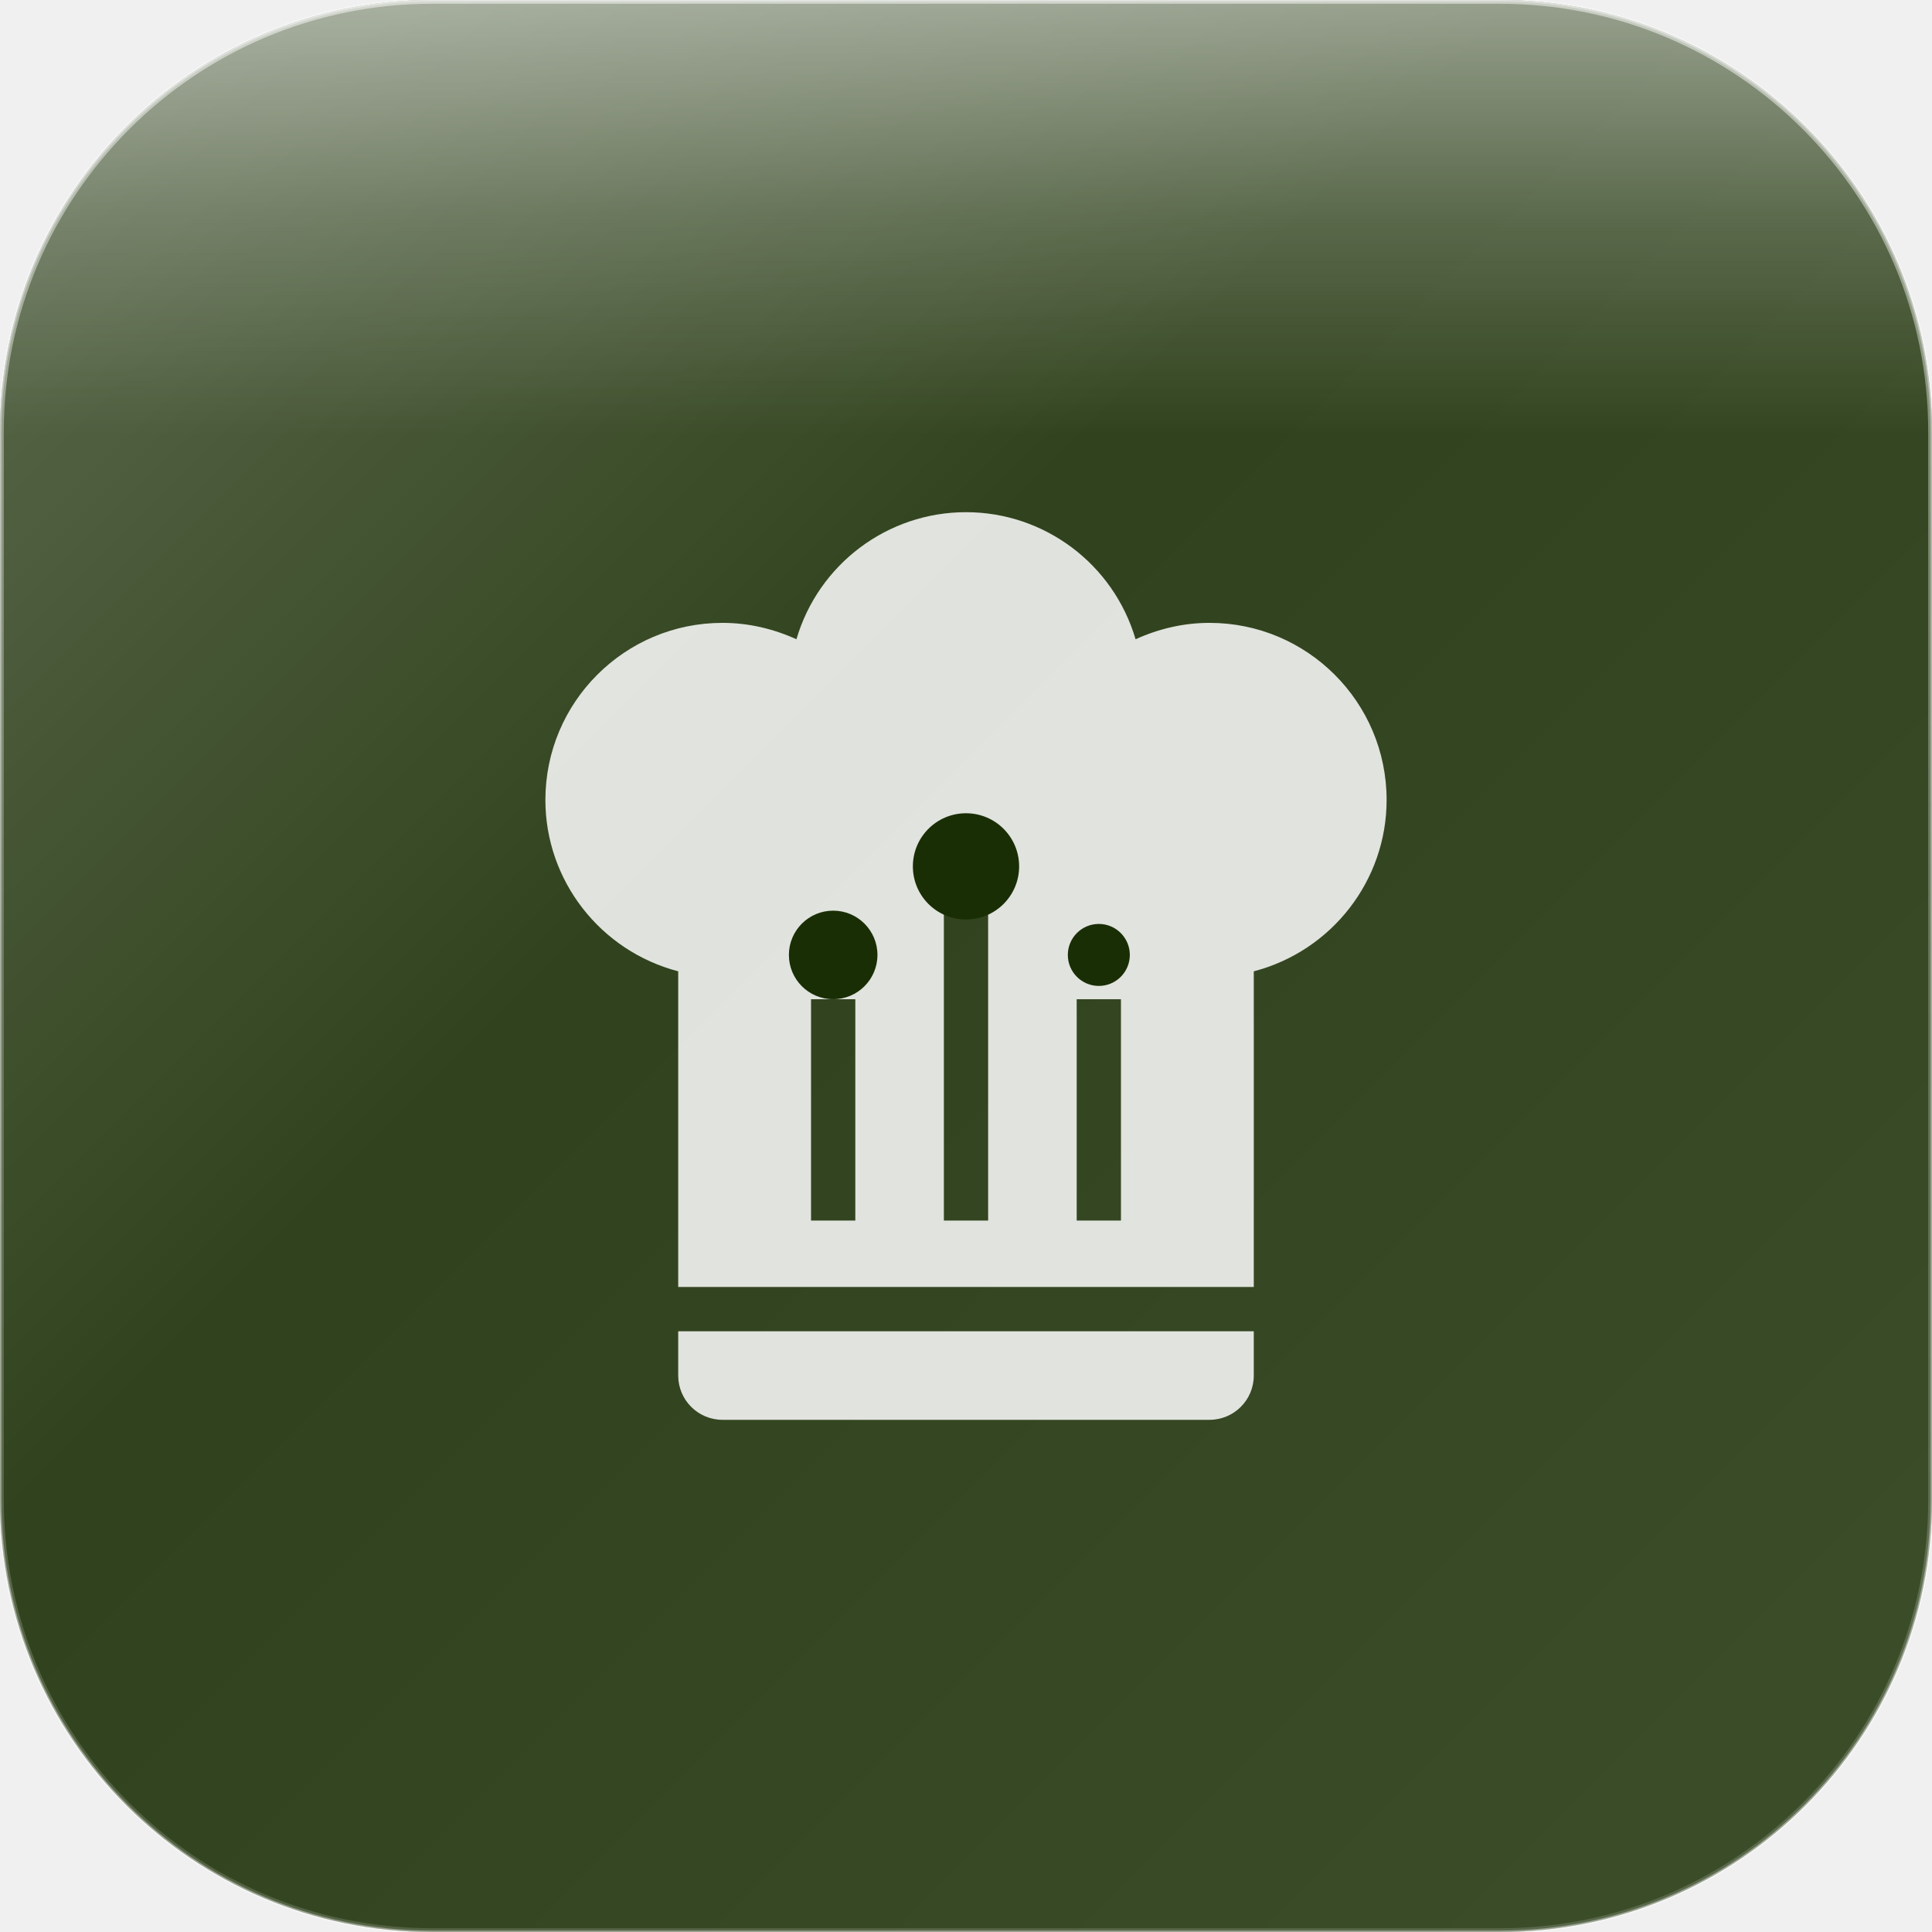
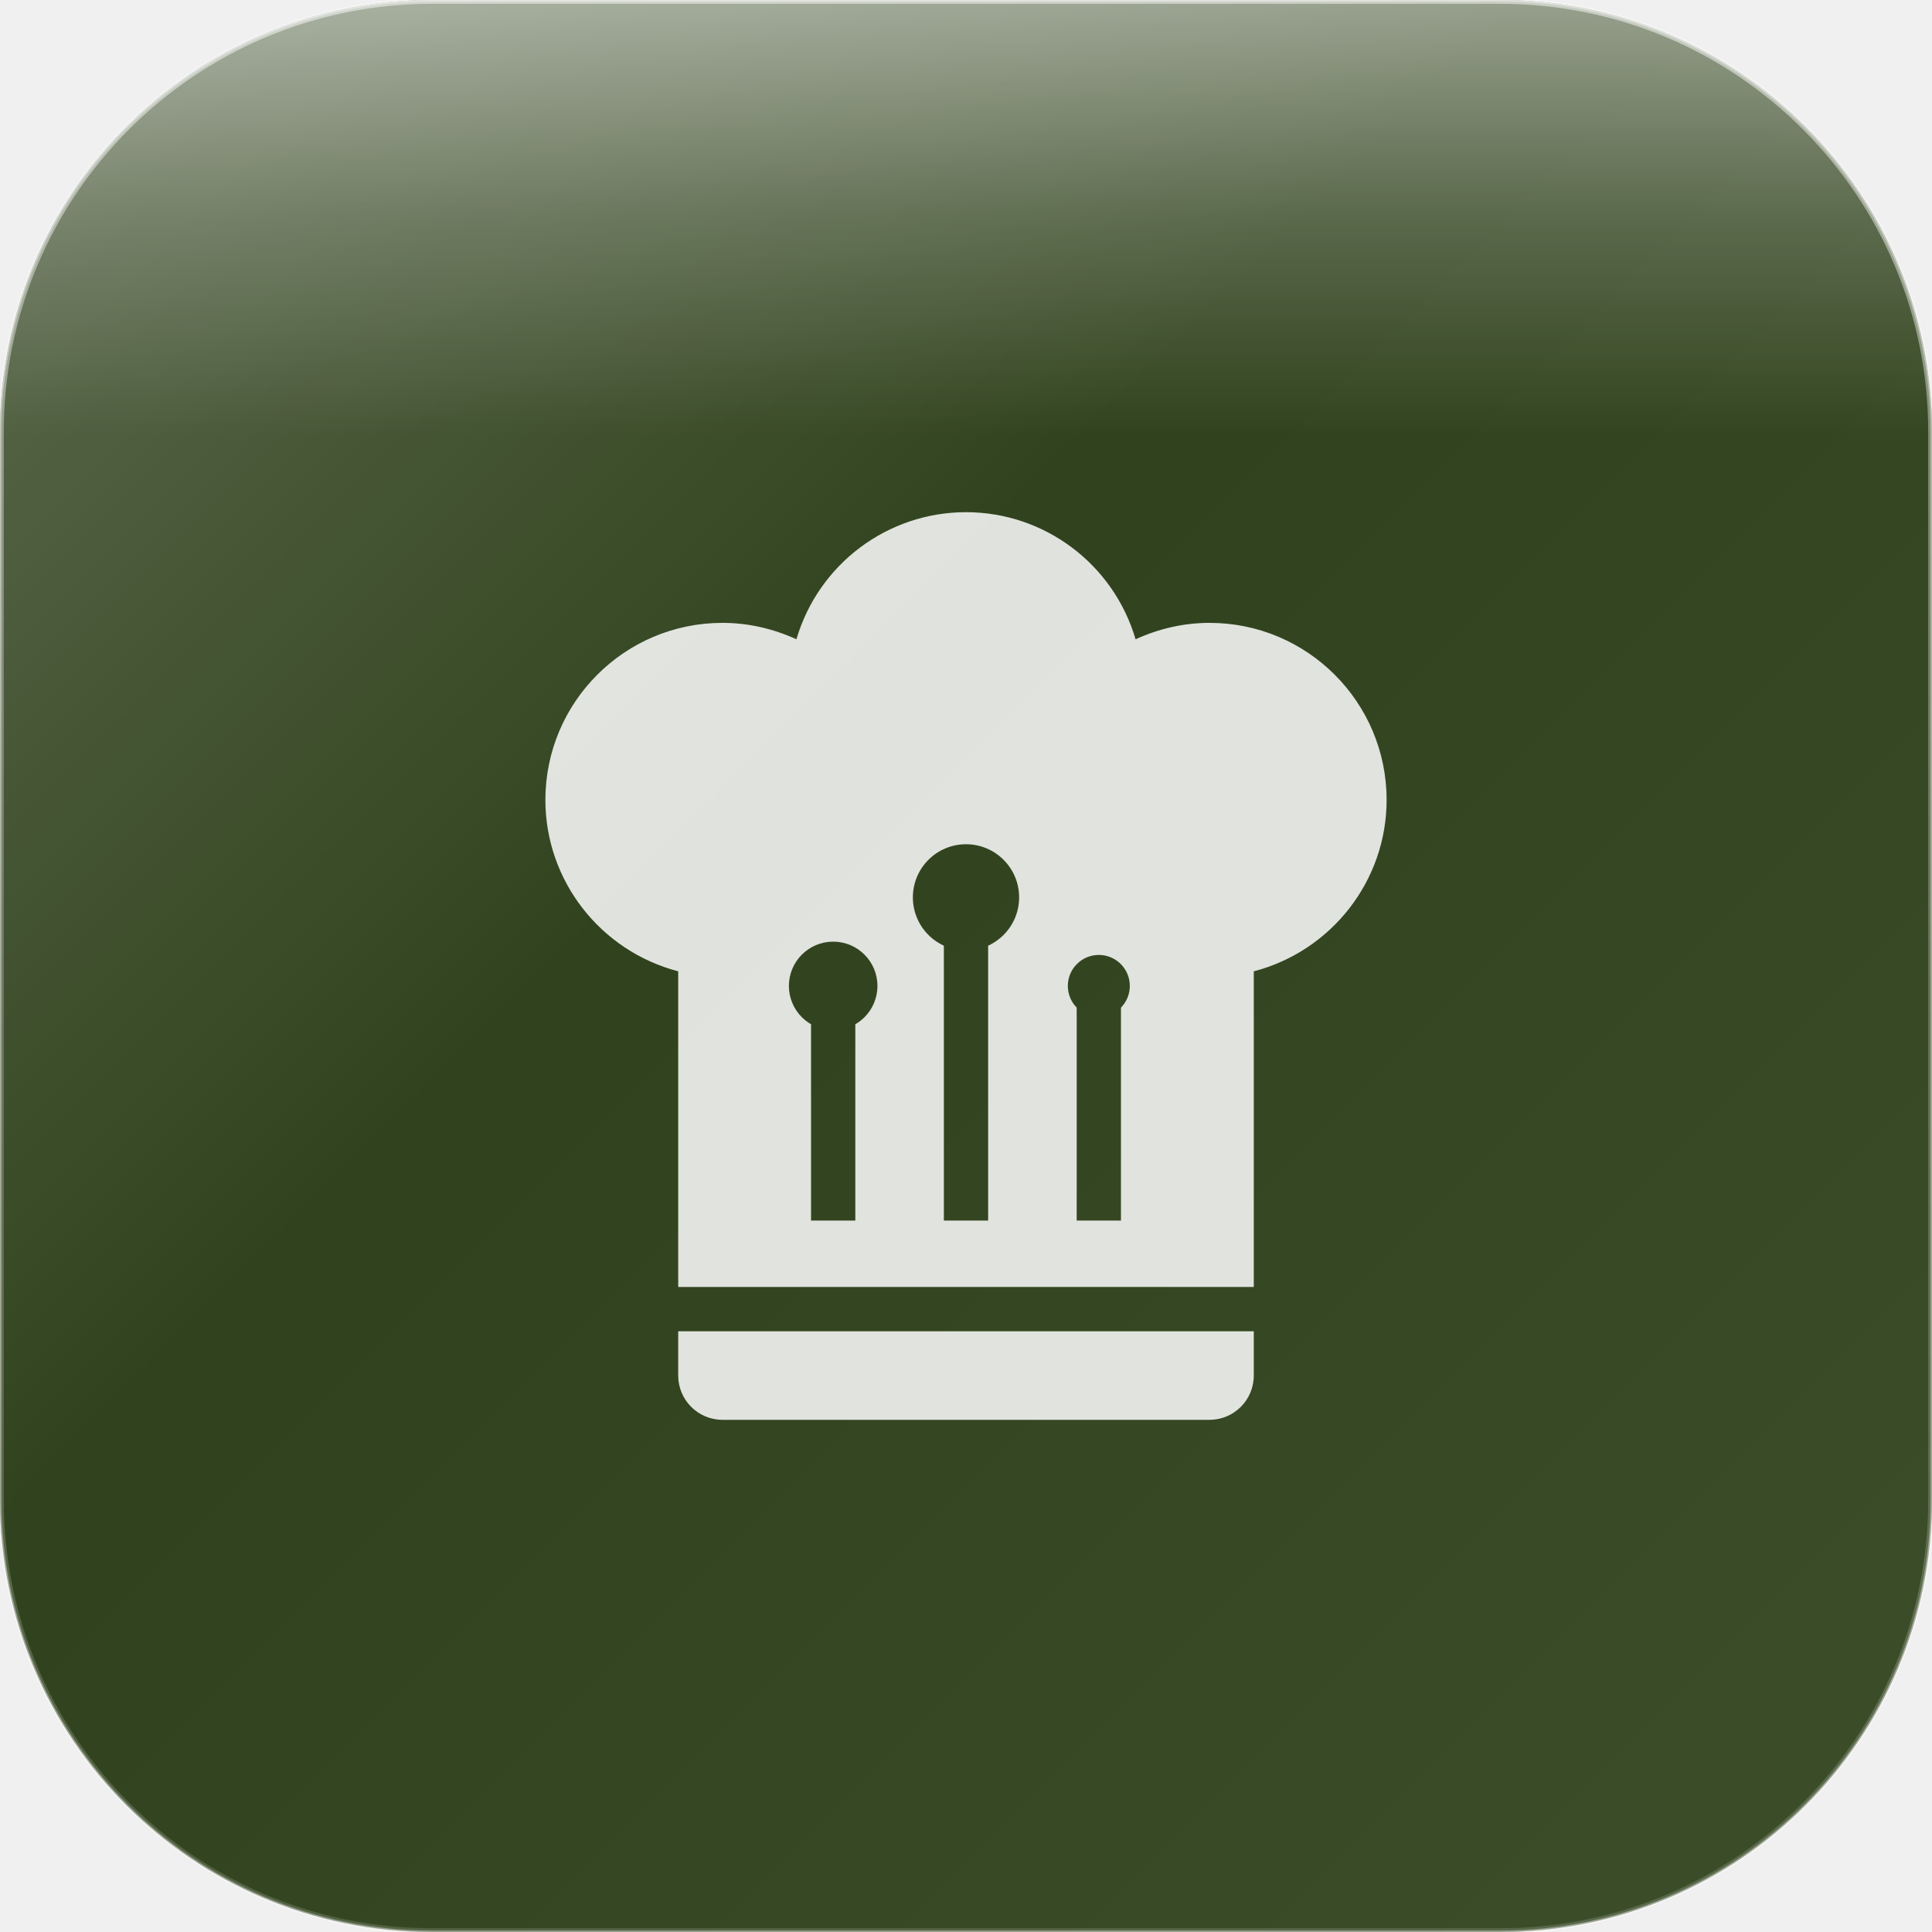
<svg xmlns="http://www.w3.org/2000/svg" width="1024" height="1024" viewBox="0 0 1024 1024">
  <defs>
    <linearGradient id="glassGradient" x1="0%" y1="0%" x2="100%" y2="100%">
      <stop offset="0%" style="stop-color:rgba(255,255,255,0.30)" />
      <stop offset="40%" style="stop-color:rgba(255,255,255,0.10)" />
      <stop offset="100%" style="stop-color:rgba(255,255,255,0.15)" />
    </linearGradient>
    <linearGradient id="specularHighlight" x1="50%" y1="0%" x2="50%" y2="100%">
      <stop offset="0%" style="stop-color:rgba(255,255,255,0.5)" />
      <stop offset="25%" style="stop-color:rgba(255,255,255,0.2)" />
      <stop offset="50%" style="stop-color:rgba(255,255,255,0)" />
    </linearGradient>
    <linearGradient id="edgeHighlight" x1="50%" y1="0%" x2="50%" y2="100%">
      <stop offset="0%" style="stop-color:rgba(255,255,255,0.5)" />
      <stop offset="50%" style="stop-color:rgba(255,255,255,0.25)" />
      <stop offset="100%" style="stop-color:rgba(255,255,255,0.15)" />
    </linearGradient>
    <clipPath id="roundedClip">
      <rect x="0" y="0" width="1024" height="1024" rx="229" ry="229" />
    </clipPath>
  </defs>
  <g clip-path="url(#roundedClip)">
    <rect x="0" y="0" width="1024" height="1024" fill="#1a2e05" />
    <rect x="0" y="0" width="1024" height="1024" fill="url(#glassGradient)" />
    <rect x="0" y="0" width="1024" height="460.8" fill="url(#specularHighlight)" />
  </g>
  <rect x="1" y="1" width="1022" height="1022" rx="228" ry="228" fill="none" stroke="url(#edgeHighlight)" stroke-width="2" />
  <rect x="0" y="0" width="1024" height="1024" rx="229" ry="229" fill="none" stroke="rgba(255,255,255,0.4)" stroke-width="1.5" />
-   <g transform="translate(218.6667, 236.2667) scale(23.46667)">
-     <path d="M12.5,1.5C10.73,1.5 9.17,2.67 8.67,4.37C8.14,4.13 7.58,4 7,4A4,4 0 0,0 3,8C3,9.82 4.24,11.41 6,11.87V19H19V11.87C20.76,11.41 22,9.82 22,8A4,4 0 0,0 18,4C17.42,4 16.86,4.13 16.33,4.37C15.83,2.67 14.27,1.5 12.5,1.5M12,10.5H13V17.5H12V10.5M9,12.5H10V17.5H9V12.5M15,12.5H16V17.5H15V12.5M6,20V21A1,1 0 0,0 7,22H18A1,1 0 0,0 19,21V20H6Z" fill="rgba(255,255,255,0.85)" fill-rule="evenodd" />
-     <circle cx="12.5" cy="9.5" r="1.2" fill="#1a2e05" />
-     <circle cx="9.5" cy="11.5" r="1" fill="#1a2e05" />
-     <circle cx="15.5" cy="11.5" r="0.7" fill="#1a2e05" />
-   </g>
+   <defs>
+     <mask id="hatMask">
+       <path d="M12.5,1.5C10.73,1.5 9.17,2.67 8.67,4.37C8.14,4.13 7.58,4 7,4A4,4 0 0,0 3,8C3,9.82 4.24,11.41 6,11.87V19H19V11.87C20.76,11.41 22,9.82 22,8A4,4 0 0,0 18,4C17.42,4 16.86,4.13 16.33,4.37C15.83,2.67 14.27,1.5 12.5,1.5M12,10.5H13V17.5H12V10.5M9,12.5H10V17.5H9V12.5M15,12.5H16V17.5H15V12.5M6,20V21A1,1 0 0,0 7,22H18A1,1 0 0,0 19,21V20H6Z" fill="white" transform="translate(218.6667, 236.2667) scale(23.46667)" />
+       <circle cx="512" cy="475.627" r="28.16" fill="black" />
+       <circle cx="441.6" cy="522.56" r="23.467" fill="black" />
+       <circle cx="582.4" cy="522.56" r="16.427" fill="black" />
+     </mask>
+   </defs>
+   <rect x="0" y="0" width="1024" height="1024" fill="rgba(255,255,255,0.85)" mask="url(#hatMask)" />
</svg>
